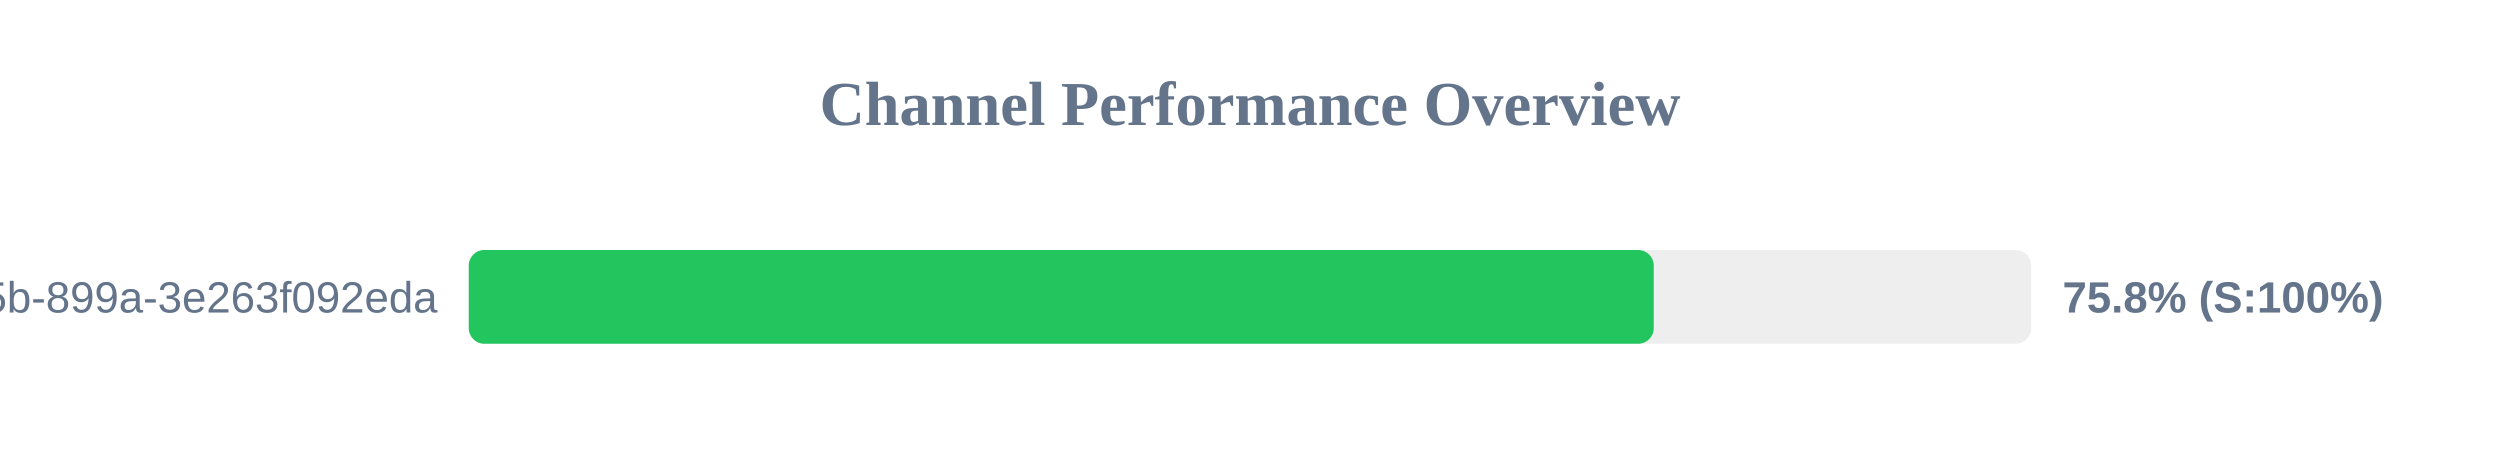
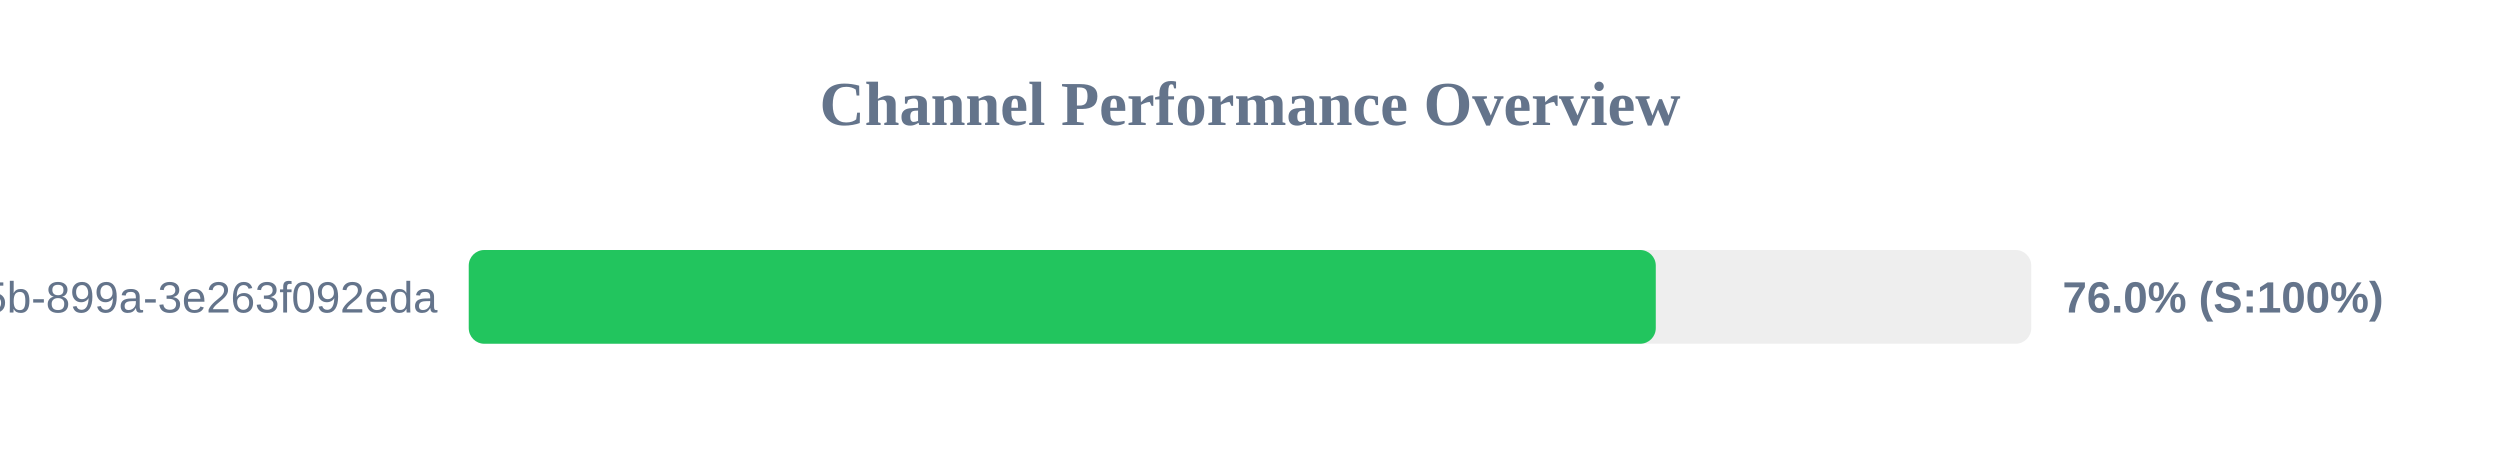
<svg xmlns="http://www.w3.org/2000/svg" width="800" height="150" version="1.1">
  <style>
        .row { font: 14px Arial; fill: #64748b; }
        .score { font: bold 14px Arial; fill: #64748b; }
    </style>
  <text x="400" y="40" text-anchor="middle" font-size="20px" font-weight="bold" fill="#64748b">Channel Performance Overview</text>
  <rect x="150" y="80" width="500" height="30" fill="#eee" rx="5" />
-   <rect x="150" y="80" width="379.2" height="30" fill="#22c55e" rx="5" />
+   <rect x="150" y="80" width="379.85" height="30" fill="#22c55e" rx="5" />
  <text x="140" y="100" text-anchor="end" class="row">?uuid=6bf726db-fb0b-405b-899a-3e263f092eda</text>
-   <text x="660" y="100" text-anchor="start" class="score">75.8% (S:100%)</text>
+   <text x="660" y="100" text-anchor="start" class="score">76.0% (S:100%)</text>
</svg>
